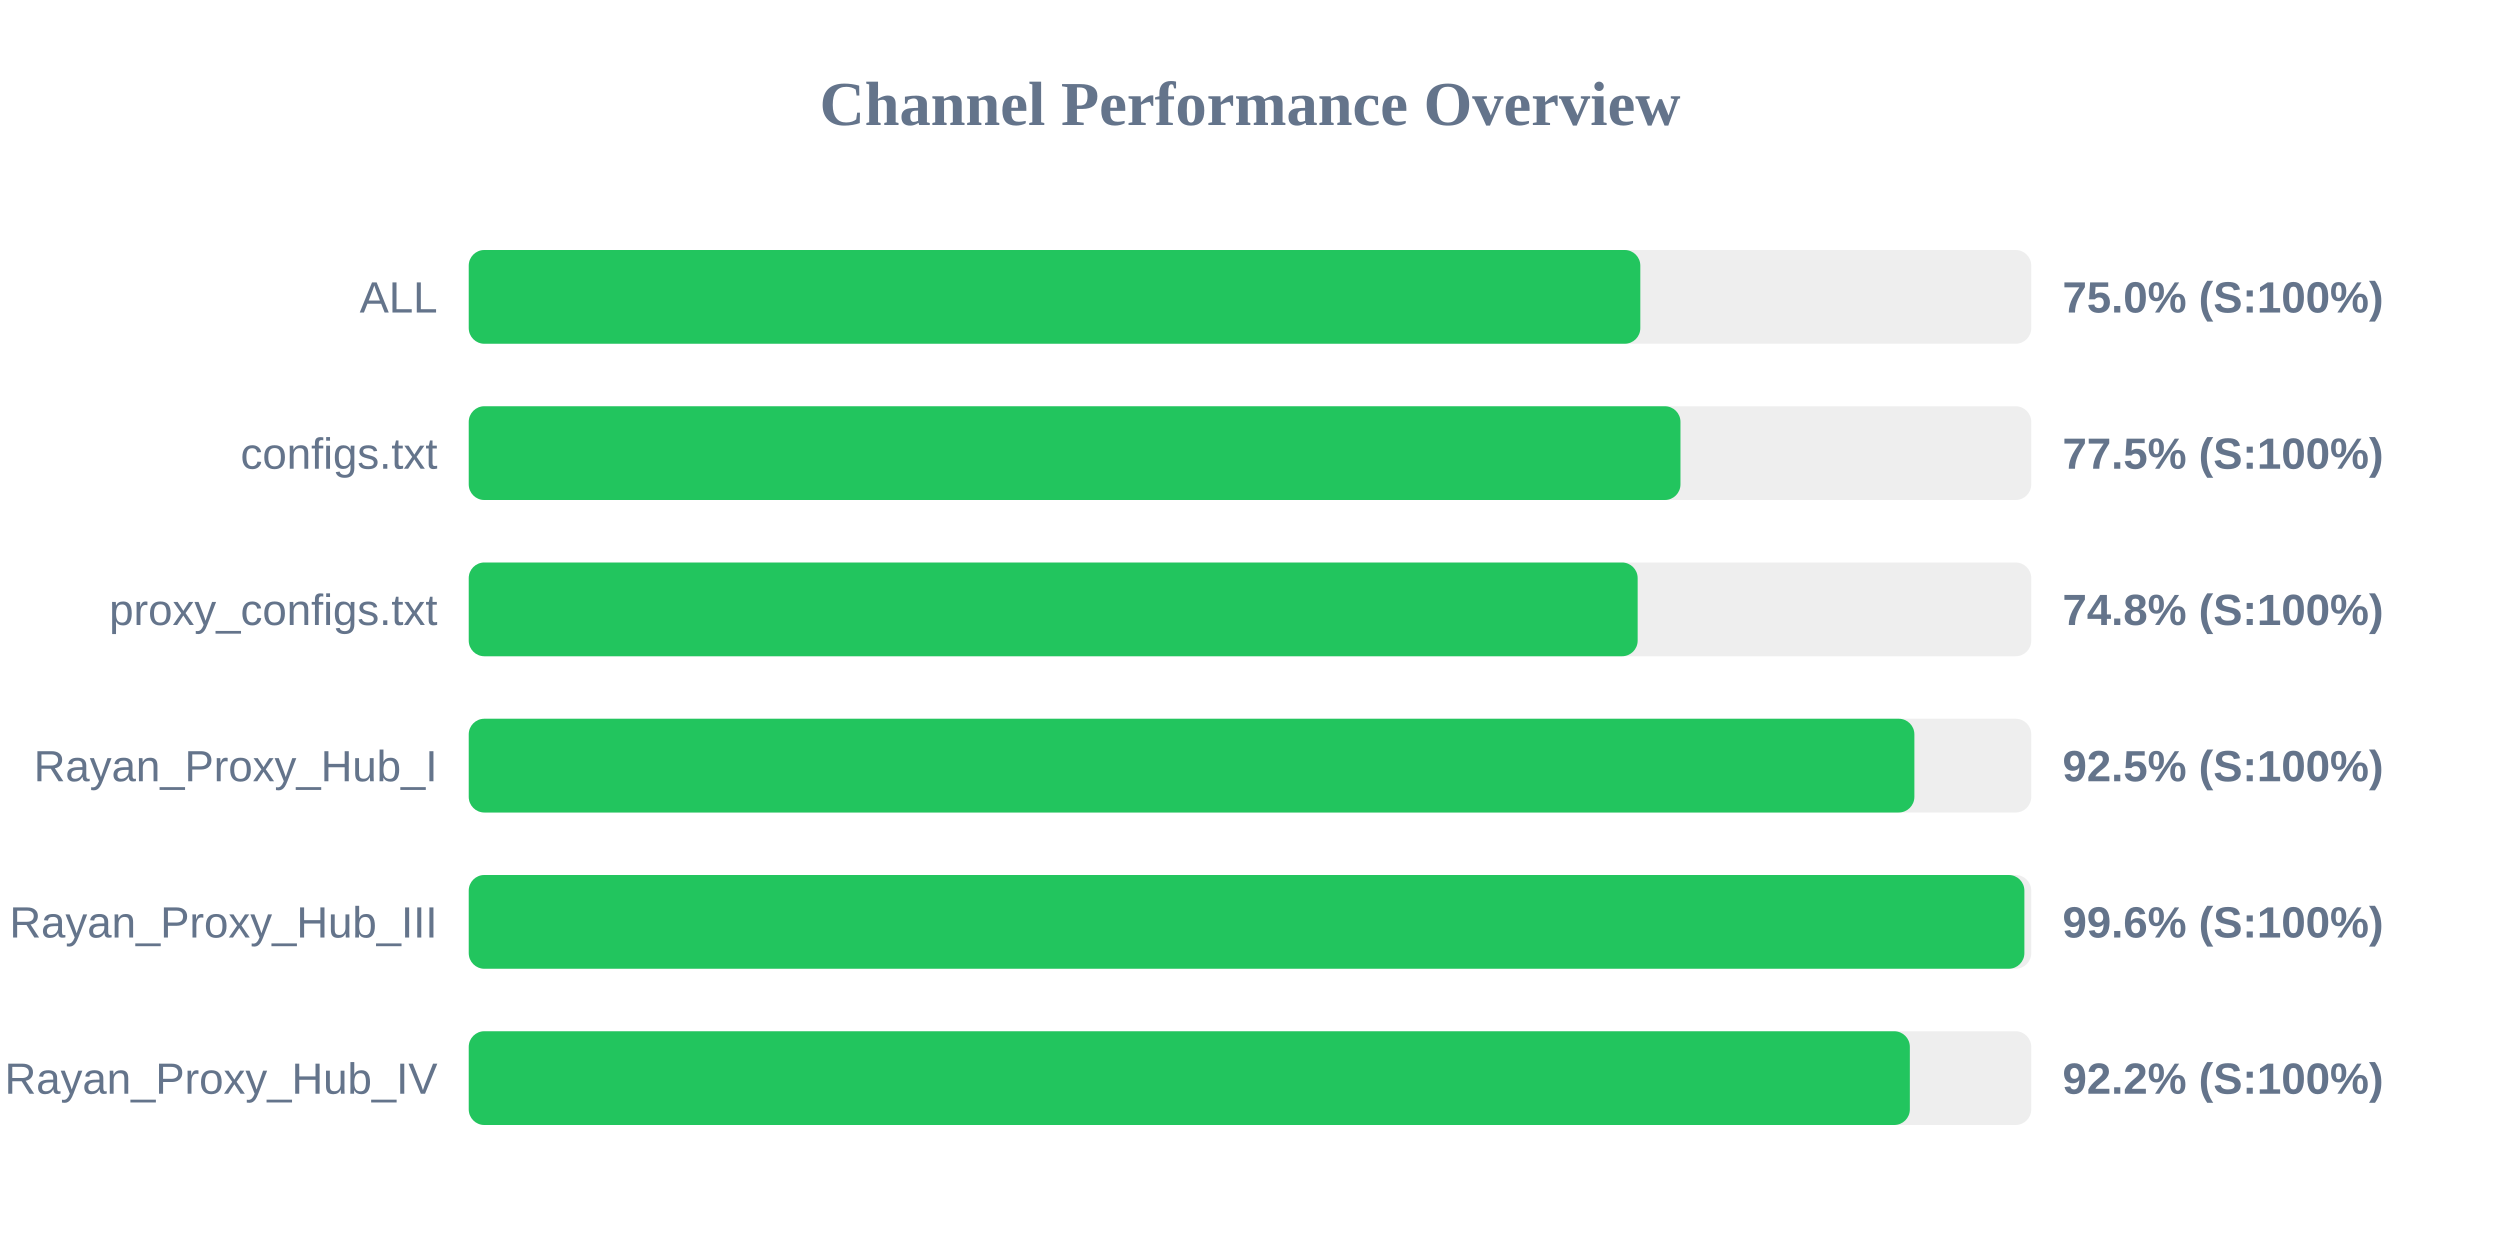
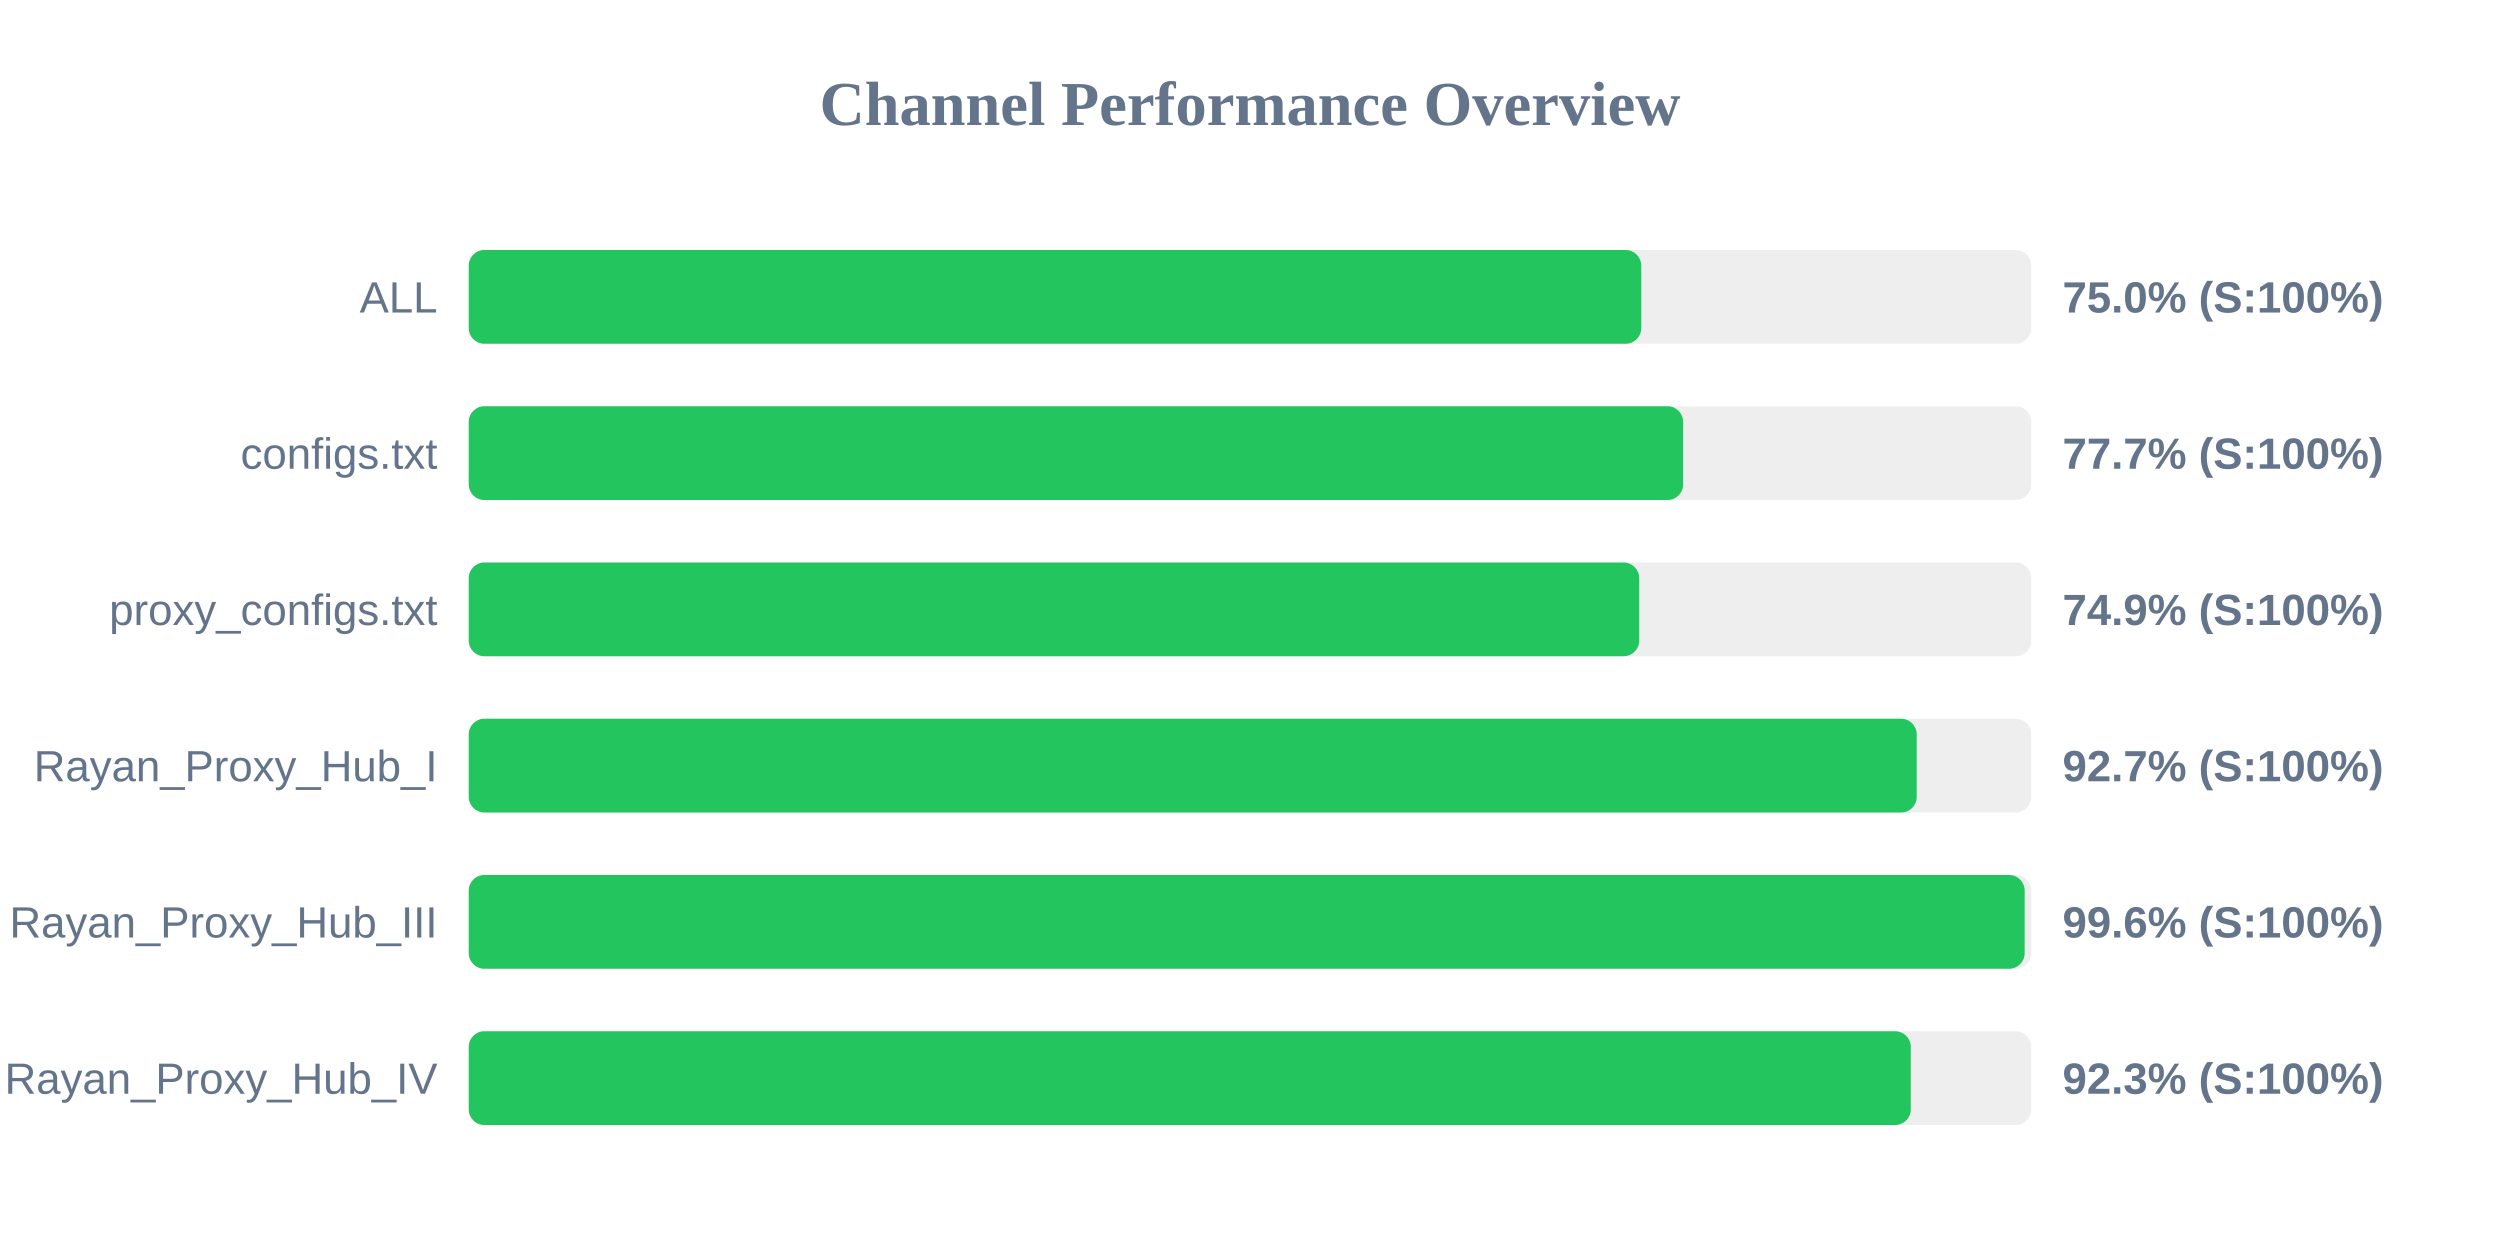
<svg xmlns="http://www.w3.org/2000/svg" width="800" height="400" version="1.1">
  <style>
        .row { font: 14px Arial; fill: #64748b; }
        .score { font: bold 14px Arial; fill: #64748b; }
    </style>
  <text x="400" y="40" text-anchor="middle" font-size="20px" font-weight="bold" fill="#64748b">Channel Performance Overview</text>
  <rect x="150" y="80" width="500" height="30" fill="#eee" rx="5" />
-   <rect x="150" y="80" width="374.9" height="30" fill="#22c55e" rx="5" />
+   <rect x="150" y="80" width="375.2" height="30" fill="#22c55e" rx="5" />
  <text x="140" y="100" text-anchor="end" class="row">ALL</text>
  <text x="660" y="100" text-anchor="start" class="score">75.0% (S:100%)</text>
  <rect x="150" y="130" width="500" height="30" fill="#eee" rx="5" />
-   <rect x="150" y="130" width="387.75" height="30" fill="#22c55e" rx="5" />
+   <rect x="150" y="130" width="388.6" height="30" fill="#22c55e" rx="5" />
  <text x="140" y="150" text-anchor="end" class="row">configs.txt</text>
-   <text x="660" y="150" text-anchor="start" class="score">77.5% (S:100%)</text>
+   <text x="660" y="150" text-anchor="start" class="score">77.7% (S:100%)</text>
  <rect x="150" y="180" width="500" height="30" fill="#eee" rx="5" />
-   <rect x="150" y="180" width="374.05" height="30" fill="#22c55e" rx="5" />
+   <rect x="150" y="180" width="374.55" height="30" fill="#22c55e" rx="5" />
  <text x="140" y="200" text-anchor="end" class="row">proxy_configs.txt</text>
-   <text x="660" y="200" text-anchor="start" class="score">74.8% (S:100%)</text>
+   <text x="660" y="200" text-anchor="start" class="score">74.9% (S:100%)</text>
  <rect x="150" y="230" width="500" height="30" fill="#eee" rx="5" />
-   <rect x="150" y="230" width="462.6" height="30" fill="#22c55e" rx="5" />
+   <rect x="150" y="230" width="463.35" height="30" fill="#22c55e" rx="5" />
  <text x="140" y="250" text-anchor="end" class="row">Rayan_Proxy_Hub_I</text>
-   <text x="660" y="250" text-anchor="start" class="score">92.5% (S:100%)</text>
+   <text x="660" y="250" text-anchor="start" class="score">92.7% (S:100%)</text>
  <rect x="150" y="280" width="500" height="30" fill="#eee" rx="5" />
-   <rect x="150" y="280" width="497.8" height="30" fill="#22c55e" rx="5" />
+   <rect x="150" y="280" width="497.9" height="30" fill="#22c55e" rx="5" />
  <text x="140" y="300" text-anchor="end" class="row">Rayan_Proxy_Hub_III</text>
  <text x="660" y="300" text-anchor="start" class="score">99.6% (S:100%)</text>
  <rect x="150" y="330" width="500" height="30" fill="#eee" rx="5" />
-   <rect x="150" y="330" width="461.15" height="30" fill="#22c55e" rx="5" />
+   <rect x="150" y="330" width="461.45" height="30" fill="#22c55e" rx="5" />
  <text x="140" y="350" text-anchor="end" class="row">Rayan_Proxy_Hub_IV</text>
-   <text x="660" y="350" text-anchor="start" class="score">92.2% (S:100%)</text>
+   <text x="660" y="350" text-anchor="start" class="score">92.3% (S:100%)</text>
</svg>
